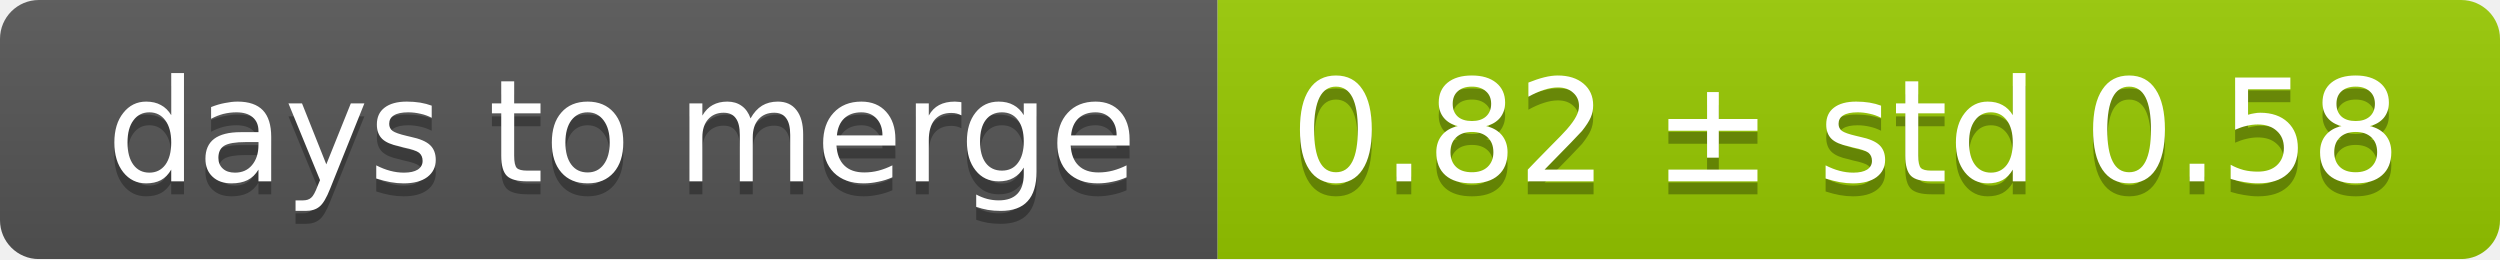
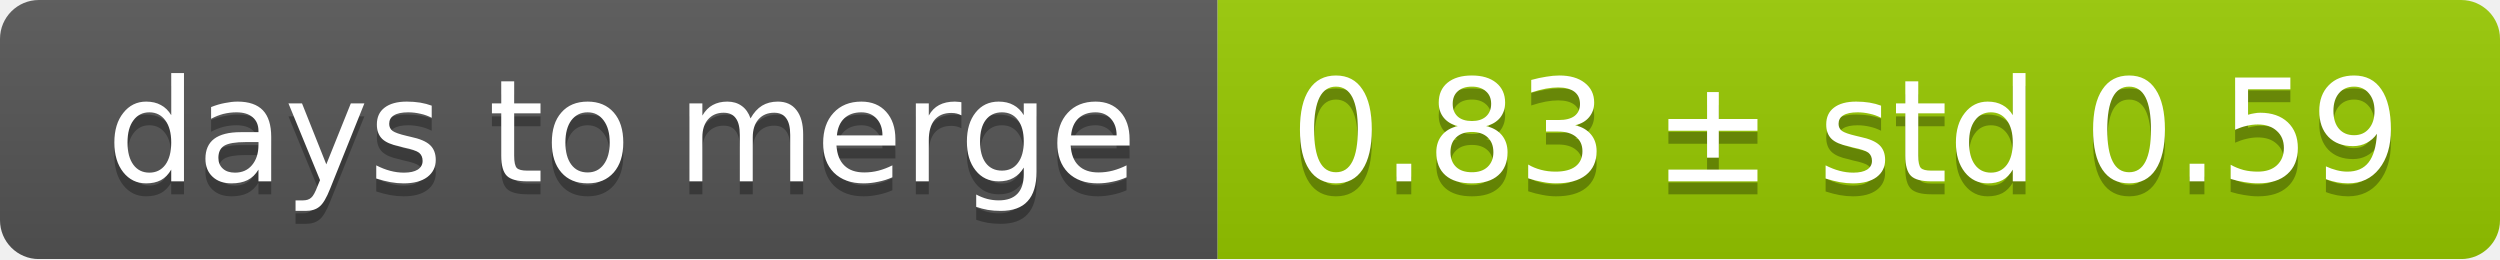
<svg xmlns="http://www.w3.org/2000/svg" width="193" height="20">
  <linearGradient id="smooth" x2="0" y2="100%">
    <stop offset="0" stop-color="#bbb" stop-opacity=".1" />
    <stop offset="1" stop-opacity=".1" />
  </linearGradient>
  <mask id="round">
    <rect width="193" height="20" rx="3" fill="#fff" />
  </mask>
  <g mask="url(#round)">
    <rect width="94" height="20" fill="#555" />
    <rect x="94" width="99" height="20" fill="#97ca00" />
    <rect width="193" height="20" fill="url(#smooth)" />
  </g>
  <g fill="#fff" text-anchor="middle" font-family="DejaVu Sans,Verdana,Geneva,sans-serif" font-size="11">
    <text x="48" y="15" fill="#010101" fill-opacity=".3">days to merge</text>
    <text x="48" y="14">days to merge</text>
-     <text x="142.5" y="15" fill="#010101" fill-opacity=".3">0.82 ± std 0.58</text>
-     <text x="142.5" y="14">0.82 ± std 0.58</text>
+     <text x="142.5" y="15" fill="#010101" fill-opacity=".3">0.83 ± std 0.59</text>
+     <text x="142.5" y="14">0.83 ± std 0.59</text>
  </g>
</svg>
